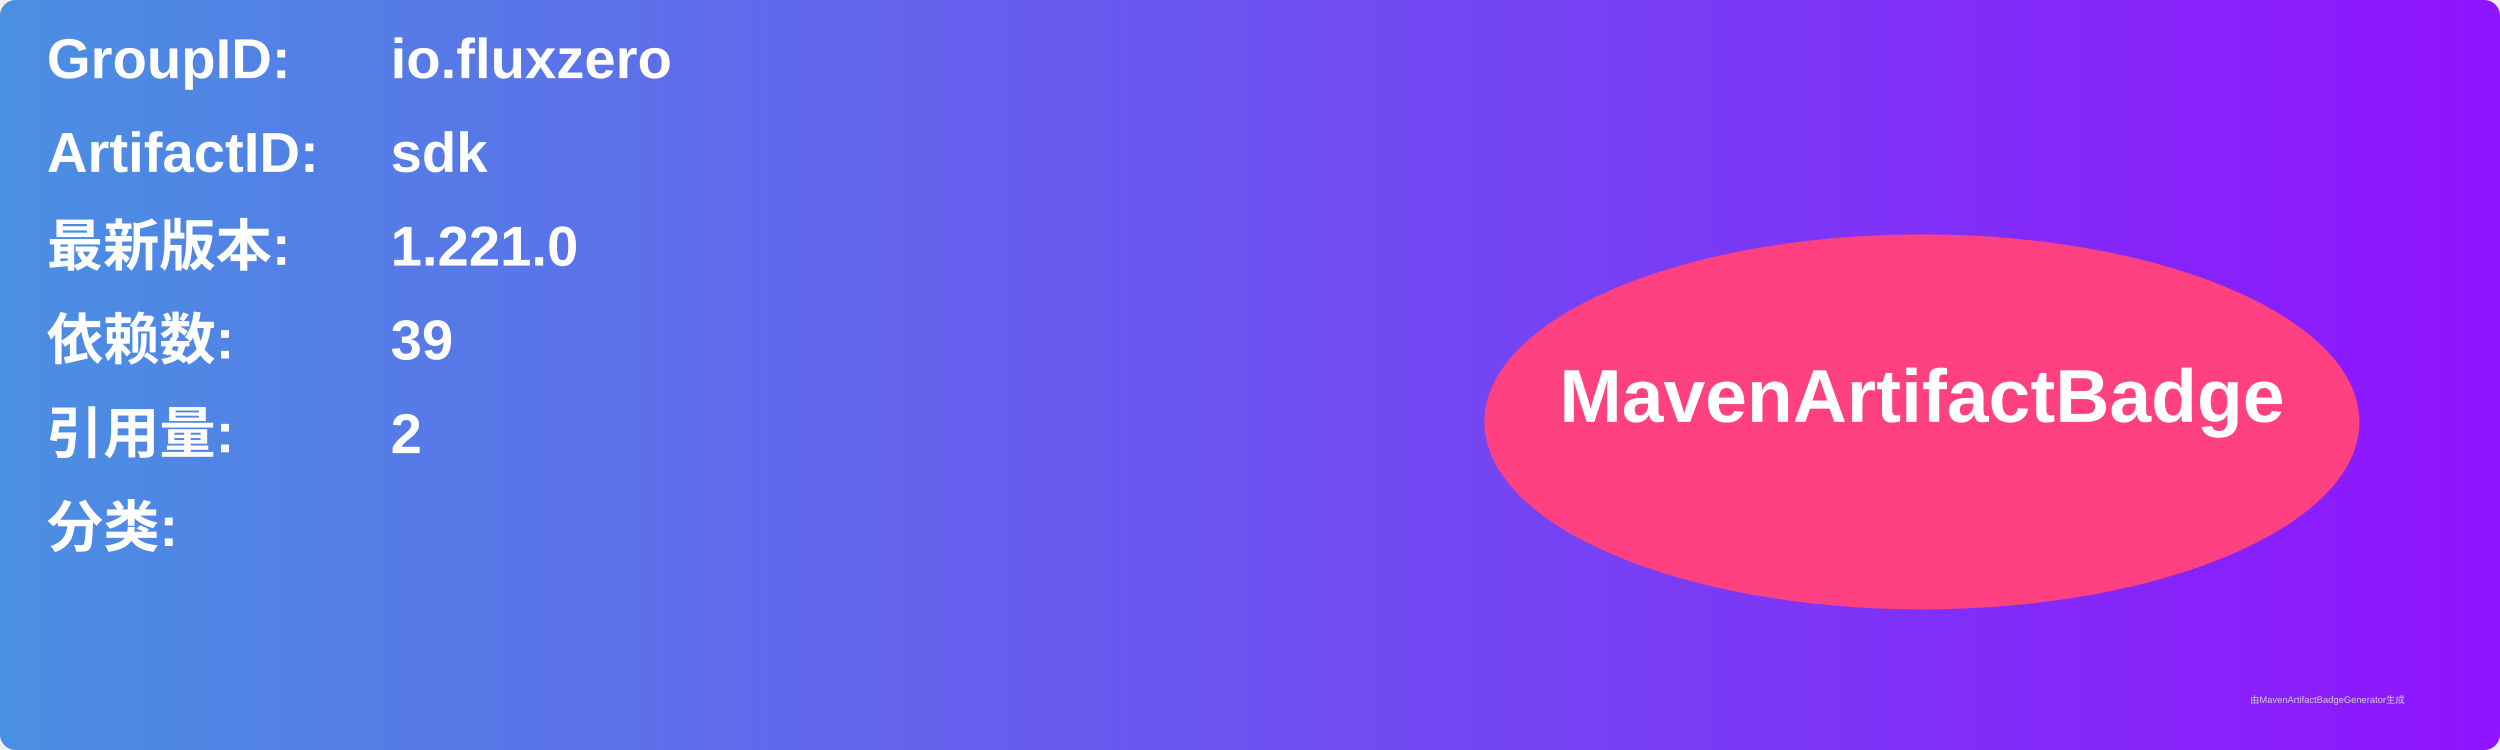
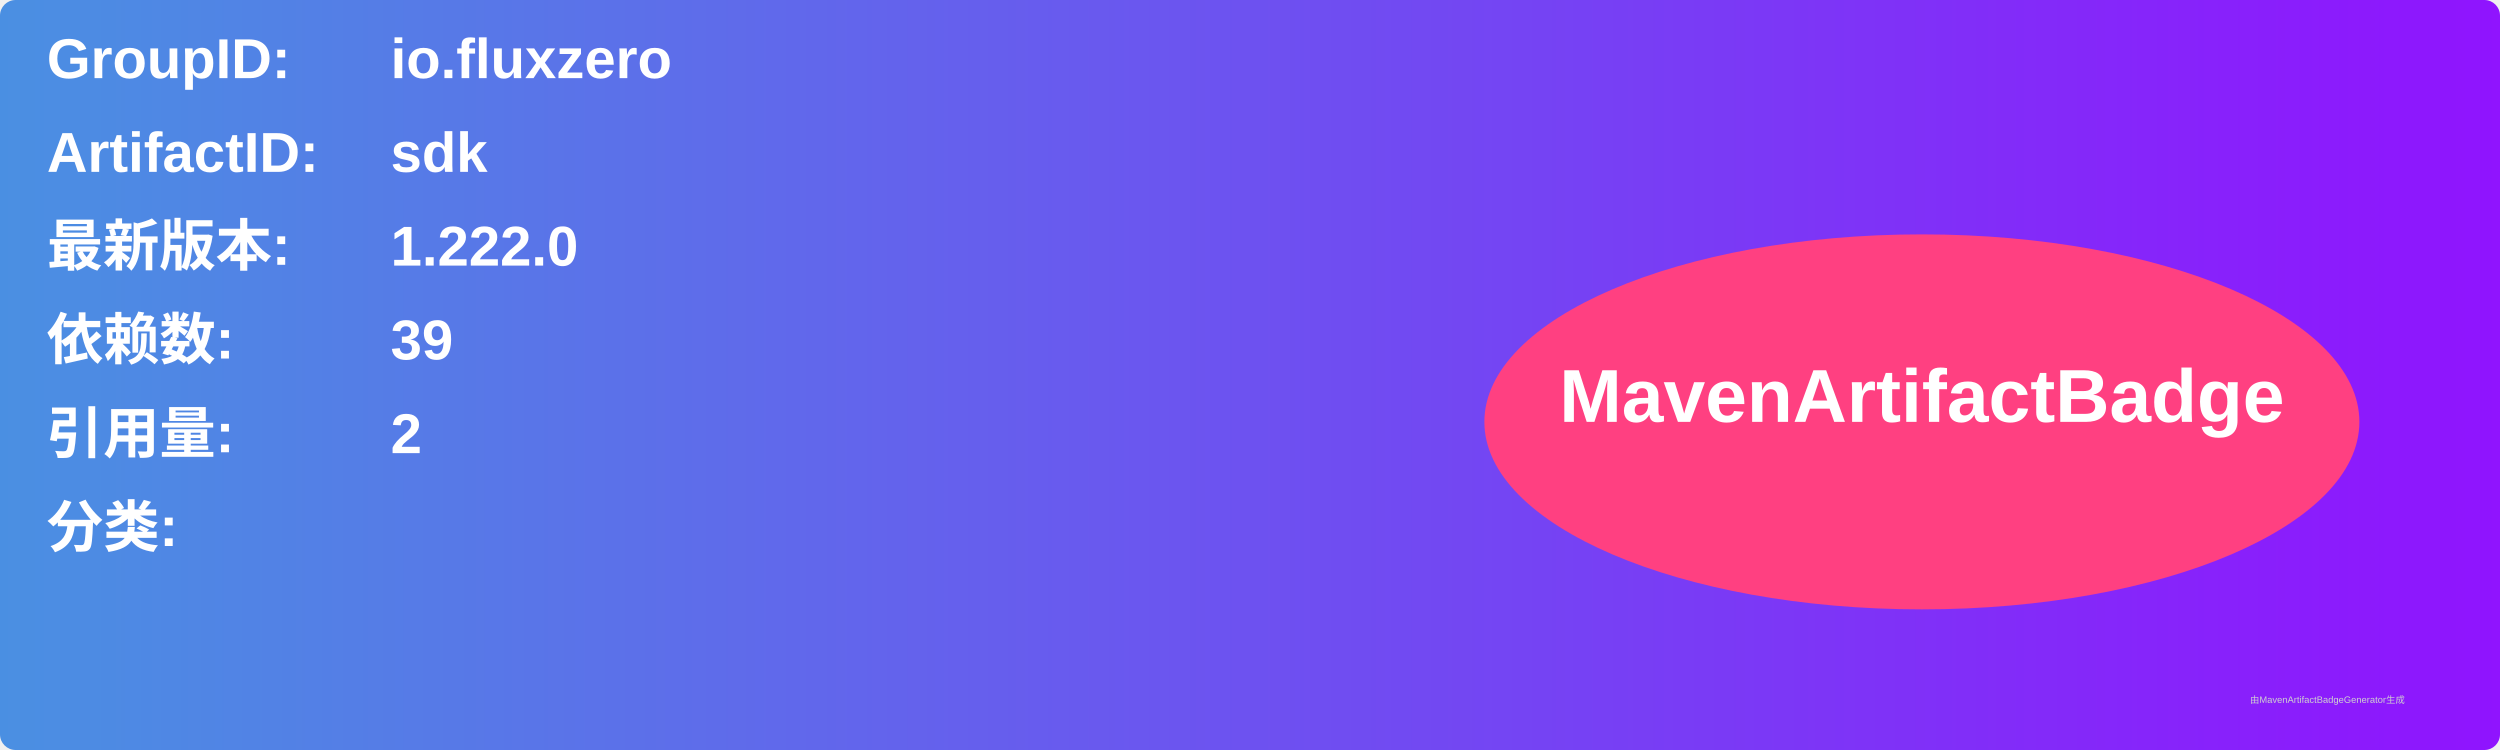
<svg xmlns="http://www.w3.org/2000/svg" width="800" height="240" viewBox="0 0 800 240">
  <linearGradient id="grad" x1="0%" y1="0%" x2="100%" y2="0%">
    <stop offset="0%" stop-color="#4a90e2" />
    <stop offset="100%" stop-color="#9013fe" />
  </linearGradient>
  <rect width="100%" height="100%" rx="5" ry="5" fill="url(#grad)" />
  <g transform="translate(15, 15)">
    <text x="0" y="10" font-family="Arial" font-size="18" fill="white" font-weight="bold" width="260">GroupID:</text>
    <text x="110" y="10" font-family="Arial" font-size="18" fill="white" font-weight="bold" width="460">io.fluxzero</text>
    <text x="0" y="40" font-family="Arial" font-size="18" fill="white" font-weight="bold" width="260">ArtifactID:</text>
    <text x="110" y="40" font-family="Arial" font-size="18" fill="white" font-weight="bold" width="460">sdk</text>
    <text x="0" y="70" font-family="Arial" font-size="18" fill="white" font-weight="bold">最新版本:</text>
    <text x="110" y="70" font-family="Arial" font-size="18" fill="white" font-weight="bold">
-       <tspan font-weight="bold">1.221.0</tspan>
+       <tspan font-weight="bold">1.222.0</tspan>
    </text>
    <text x="0" y="100" font-family="Arial" font-size="18" fill="white" font-weight="bold">依赖数: </text>
    <text x="110" y="100" font-family="Arial" font-size="18" fill="white">
      <tspan font-weight="bold">39</tspan>
    </text>
    <text x="0" y="130" font-family="Arial" font-size="18" fill="white" font-weight="bold">引用量: </text>
    <text x="110" y="130" font-family="Arial" font-size="18" fill="white">
      <tspan font-weight="bold">2</tspan>
    </text>
    <text x="0" y="160" font-family="Arial" font-size="18" fill="white" font-weight="bold">分类:</text>
    <text x="10" y="190" font-family="Arial" font-size="10" fill="white">
      <tspan font-weight="bold" />
    </text>
    <ellipse cx="600" cy="120" rx="140" ry="60" fill="#ff4081" />
    <text x="600" y="120" text-anchor="middle" font-family="Arial" font-size="24" fill="white" font-weight="bold">MavenArtifactBadge</text>
  </g>
  <text x="720" y="225" font-family="Arial" font-size="3" fill="#d0d0d0">由MavenArtifactBadgeGenerator生成</text>
</svg>
